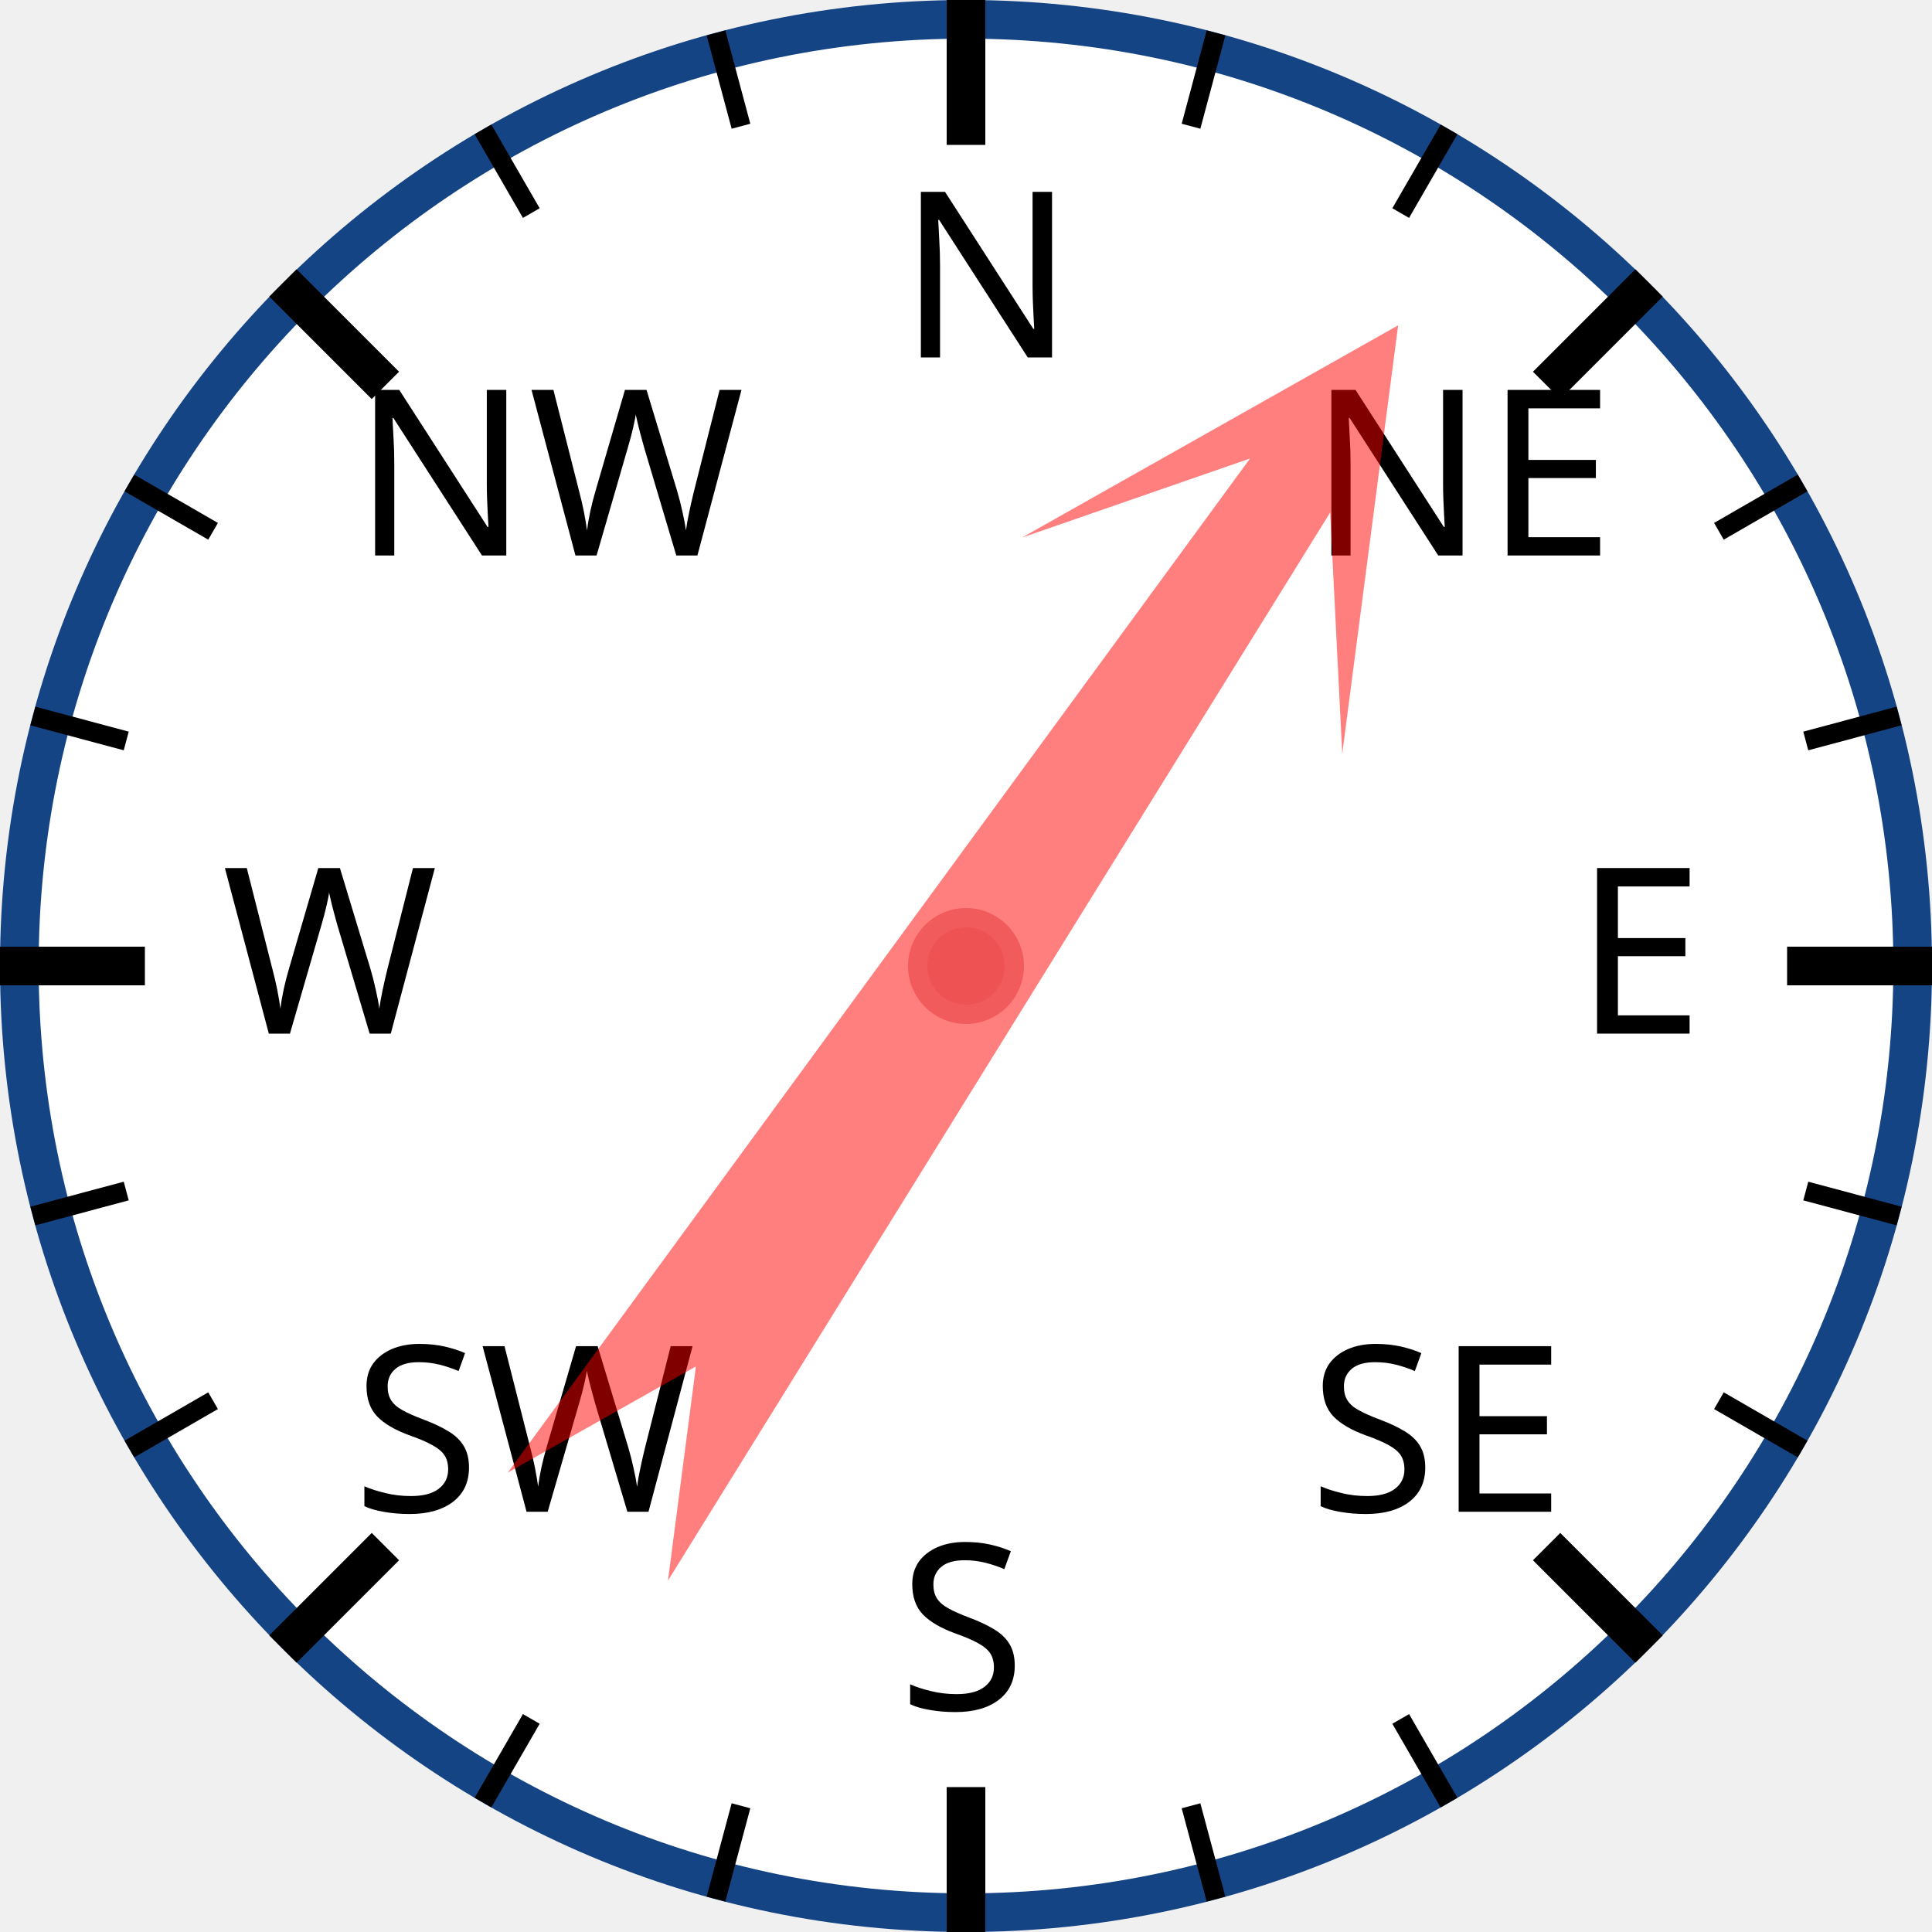
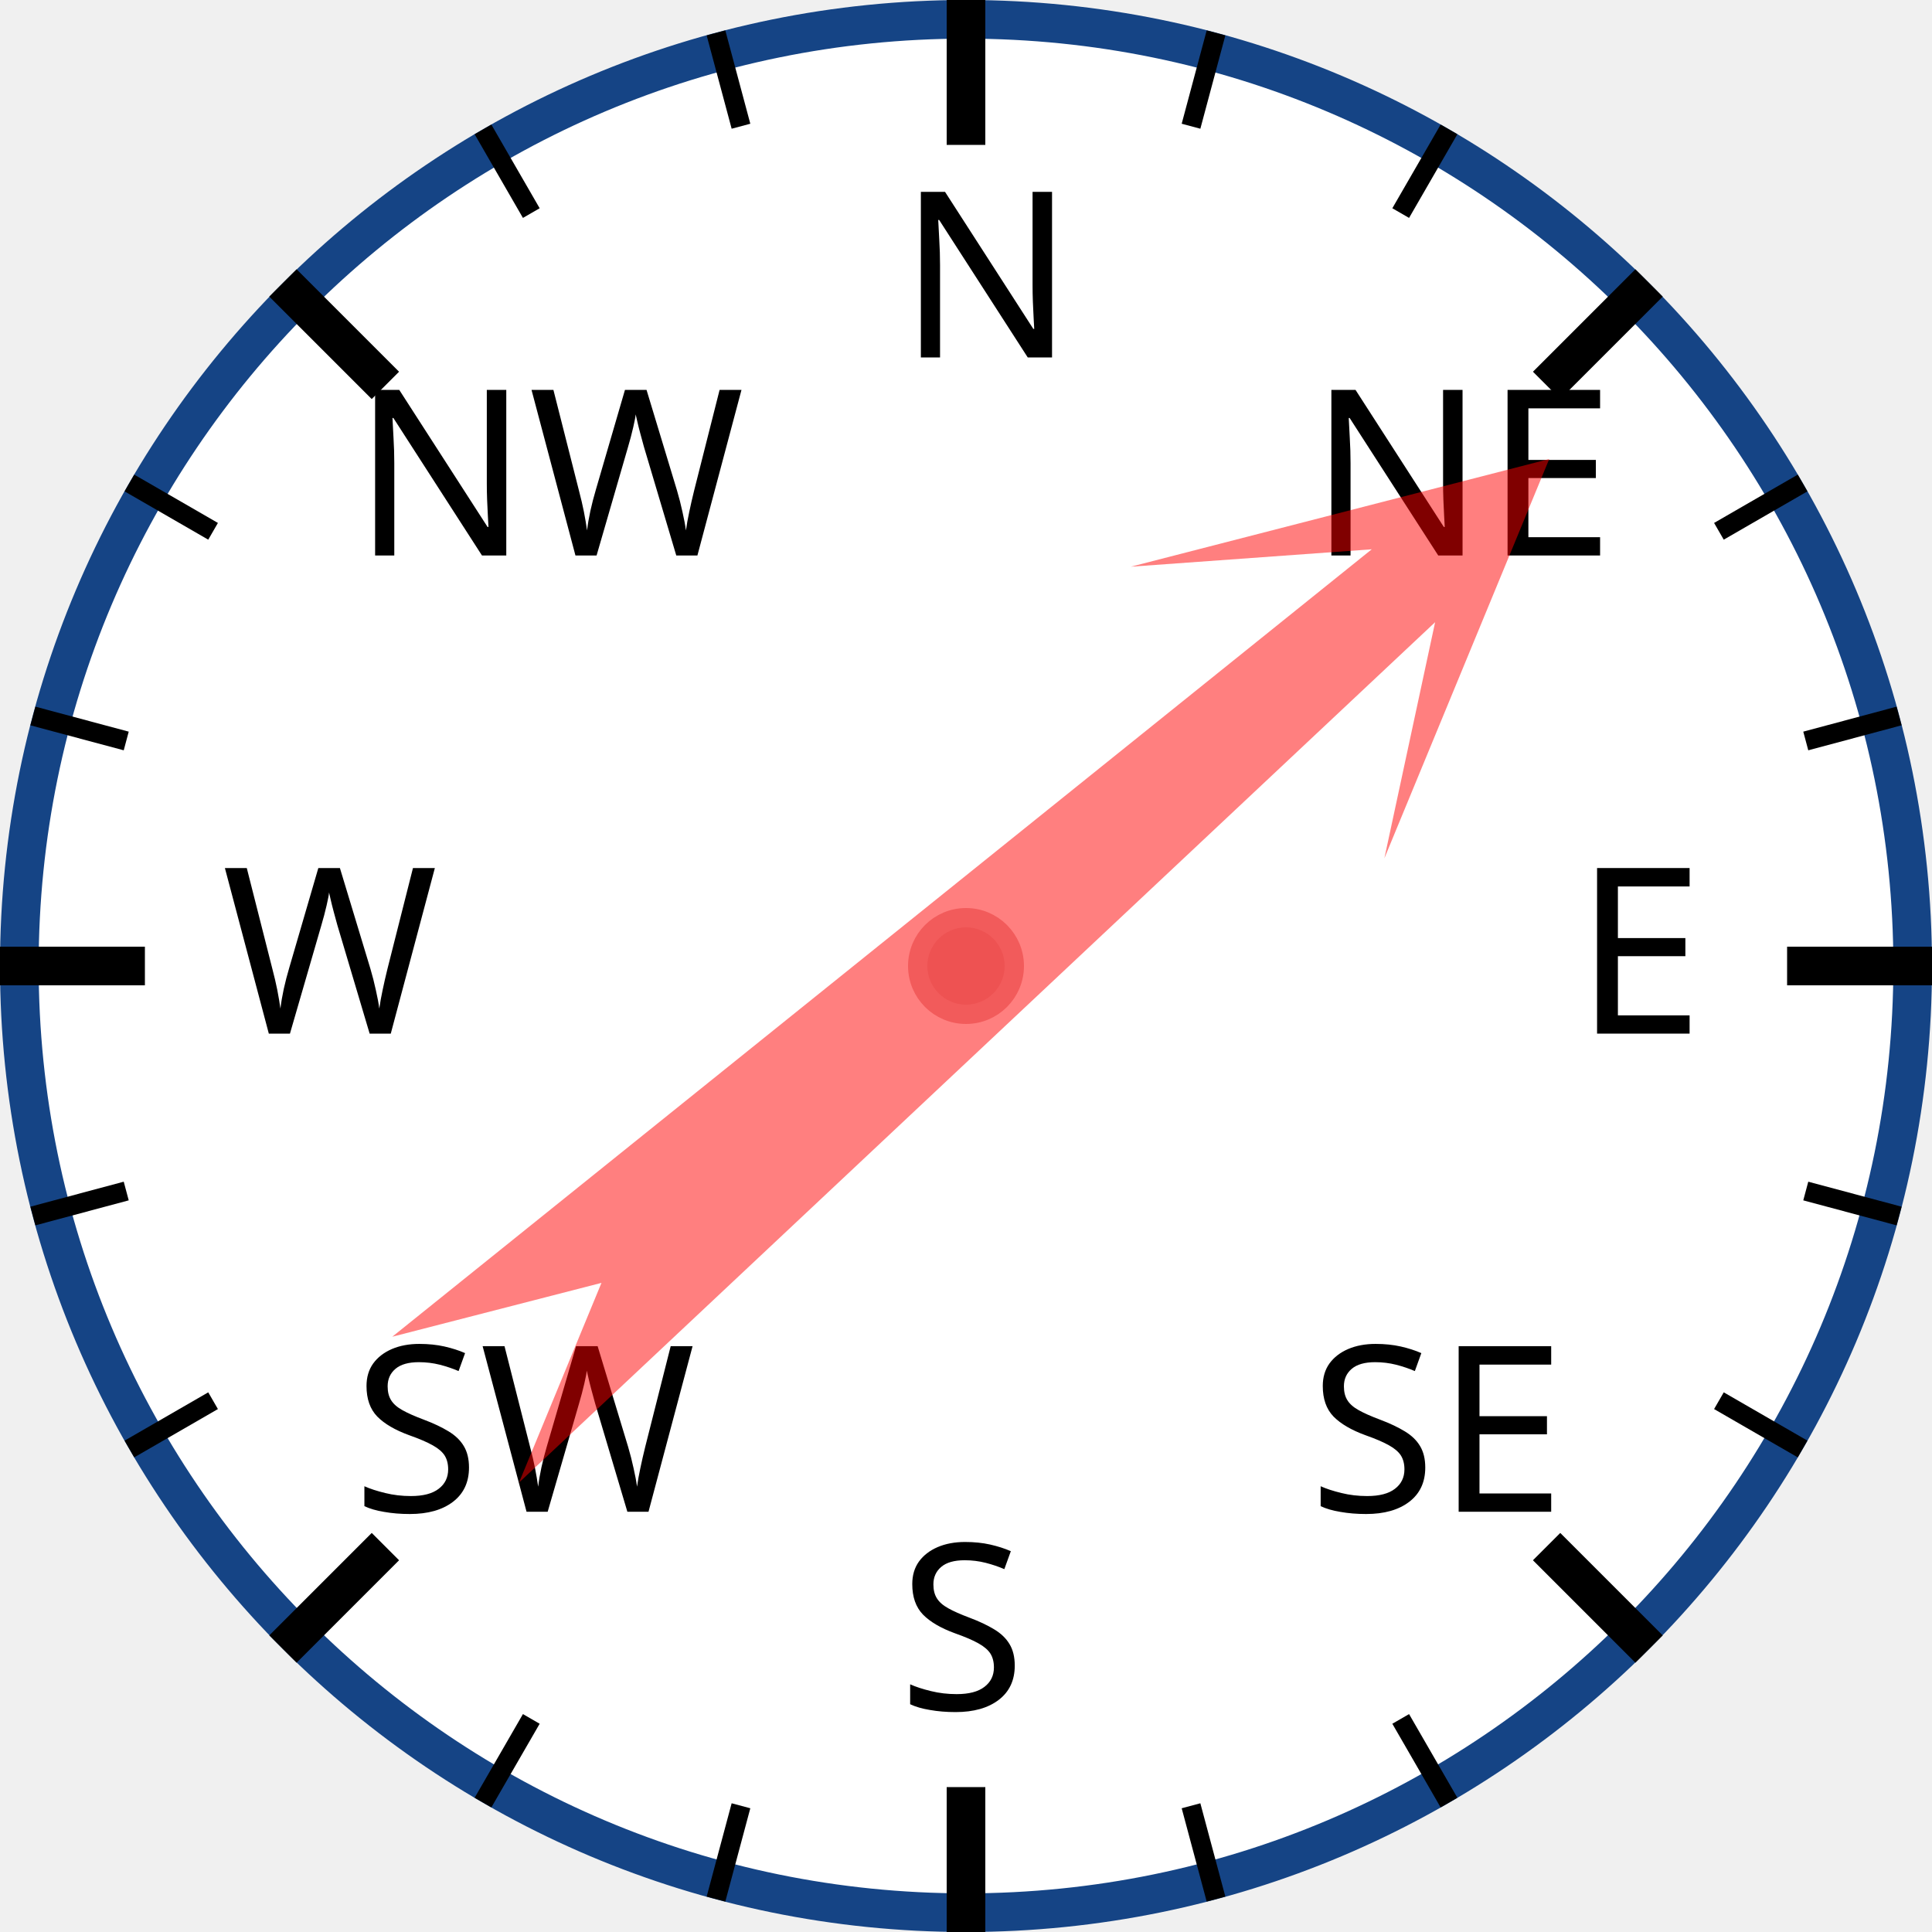
<svg xmlns="http://www.w3.org/2000/svg" width="120px" height="120px" viewBox="0 0 200 200">
  <circle cx="100" cy="100" r="98" style="fill: white; stroke: #154485; stroke-width: 4;" />
  <text x="93.0" y="37.0" style="font-family: sans-serif; font-size: 18pt;">N</text>
  <line x1="100.0" y1="0.0" x2="100.0" y2="15.0" style="stroke: black; stroke-width: 4;" />
  <line x1="74.118" y1="3.407" x2="76.706" y2="13.067" style="stroke: black; stroke-width: 2;" />
  <line x1="50" y1="13.397" x2="55" y2="22.058" style="stroke: black; stroke-width: 2;" />
  <text x="36.503" y="57.503" style="font-family: sans-serif; font-size: 18pt;">NW</text>
  <line x1="29.289" y1="29.289" x2="39.896" y2="39.896" style="stroke: black; stroke-width: 4;" />
  <line x1="13.397" y1="50" x2="22.058" y2="55" style="stroke: black; stroke-width: 2;" />
  <line x1="3.407" y1="74.118" x2="13.067" y2="76.706" style="stroke: black; stroke-width: 2;" />
  <text x="23.0" y="107.0" style="font-family: sans-serif; font-size: 18pt;">W</text>
  <line x1="0.0" y1="100.0" x2="15.0" y2="100.0" style="stroke: black; stroke-width: 4;" />
  <line x1="3.407" y1="125.882" x2="13.067" y2="123.294" style="stroke: black; stroke-width: 2;" />
  <line x1="13.397" y1="150" x2="22.058" y2="145" style="stroke: black; stroke-width: 2;" />
  <text x="36.503" y="156.497" style="font-family: sans-serif; font-size: 18pt;">SW</text>
  <line x1="29.289" y1="170.711" x2="39.896" y2="160.104" style="stroke: black; stroke-width: 4;" />
  <line x1="50" y1="186.603" x2="55" y2="177.942" style="stroke: black; stroke-width: 2;" />
  <line x1="74.118" y1="196.593" x2="76.706" y2="186.933" style="stroke: black; stroke-width: 2;" />
  <text x="93" y="177.0" style="font-family: sans-serif; font-size: 18pt;">S</text>
  <line x1="100" y1="200.0" x2="100" y2="185.0" style="stroke: black; stroke-width: 4;" />
  <line x1="125.882" y1="196.593" x2="123.294" y2="186.933" style="stroke: black; stroke-width: 2;" />
  <line x1="150.0" y1="186.603" x2="145.0" y2="177.942" style="stroke: black; stroke-width: 2;" />
  <text x="135.497" y="156.497" style="font-family: sans-serif; font-size: 18pt;">SE</text>
  <line x1="170.711" y1="170.711" x2="160.104" y2="160.104" style="stroke: black; stroke-width: 4;" />
  <line x1="186.603" y1="150" x2="177.942" y2="145" style="stroke: black; stroke-width: 2;" />
  <line x1="196.593" y1="125.882" x2="186.933" y2="123.294" style="stroke: black; stroke-width: 2;" />
  <text x="163.0" y="107" style="font-family: sans-serif; font-size: 18pt;">E</text>
  <line x1="200.0" y1="100" x2="185.0" y2="100" style="stroke: black; stroke-width: 4;" />
  <line x1="196.593" y1="74.118" x2="186.933" y2="76.706" style="stroke: black; stroke-width: 2;" />
  <line x1="186.603" y1="50" x2="177.942" y2="55" style="stroke: black; stroke-width: 2;" />
  <text x="135.497" y="57.503" style="font-family: sans-serif; font-size: 18pt;">NE</text>
  <line x1="170.711" y1="29.289" x2="160.104" y2="39.896" style="stroke: black; stroke-width: 4;" />
  <line x1="150" y1="13.397" x2="145" y2="22.058" style="stroke: black; stroke-width: 2;" />
  <line x1="125.882" y1="3.407" x2="123.294" y2="13.067" style="stroke: black; stroke-width: 2;" />
-   <polygon points="100 20 120 60 105 40 110 170 100 150 90 170 95 40 80 60" style="fill: red; fill-opacity: 0.5;" transform="rotate(34,100,100)" />
+   <polygon points="100 20 120 60 105 40 110 170 100 150 90 170 95 40 80 60" style="fill: red; fill-opacity: 0.5;" transform="rotate(49,100,100)" />
  <circle cx="100" cy="100" r="5" style="fill: #EE5252; stroke: #F25B5B; stroke-width: 2;" />
</svg>
